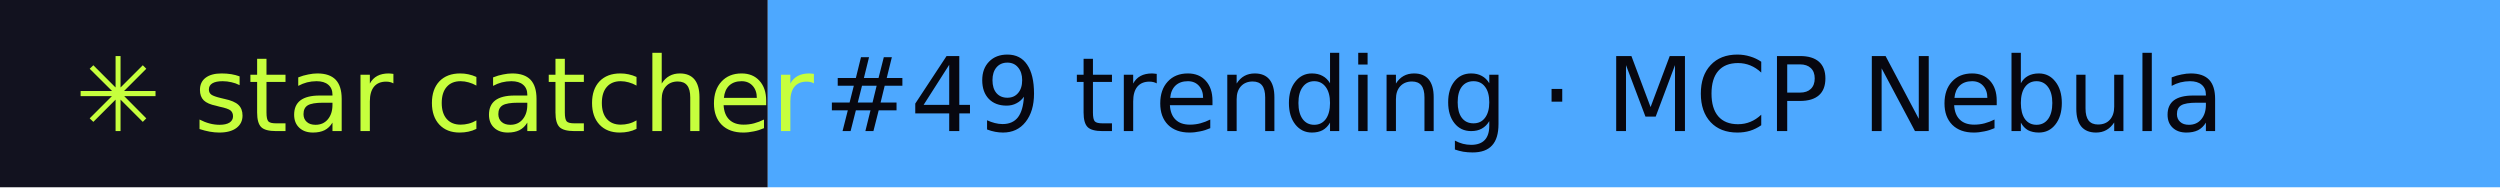
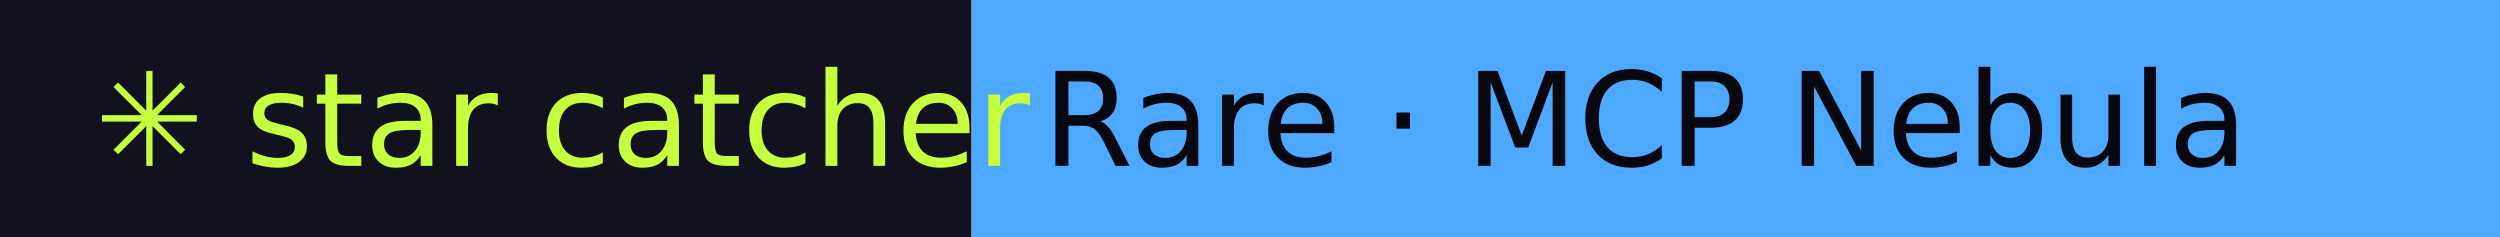
- <svg xmlns="http://www.w3.org/2000/svg" width="267" height="20" role="img" aria-label="star catcher: #49 trending · MCP Nebula">
+ <svg xmlns="http://www.w3.org/2000/svg" width="211" height="20" role="img" aria-label="star catcher: Rare · MCP Nebula">
  <rect width="82" height="20" fill="#12121F" />
-   <rect x="82" width="185" height="20" fill="#4DA8FF" />
+   <rect x="82" width="129" height="20" fill="#4DA8FF" />
  <g font-family="Verdana,DejaVu Sans,sans-serif" font-size="11">
    <text x="8" y="14" fill="#C6FF3D">✳ star catcher</text>
-     <text x="88" y="14" fill="#07070F">#49 trending · MCP Nebula</text>
+     <text x="88" y="14" fill="#07070F">Rare · MCP Nebula</text>
  </g>
</svg>
